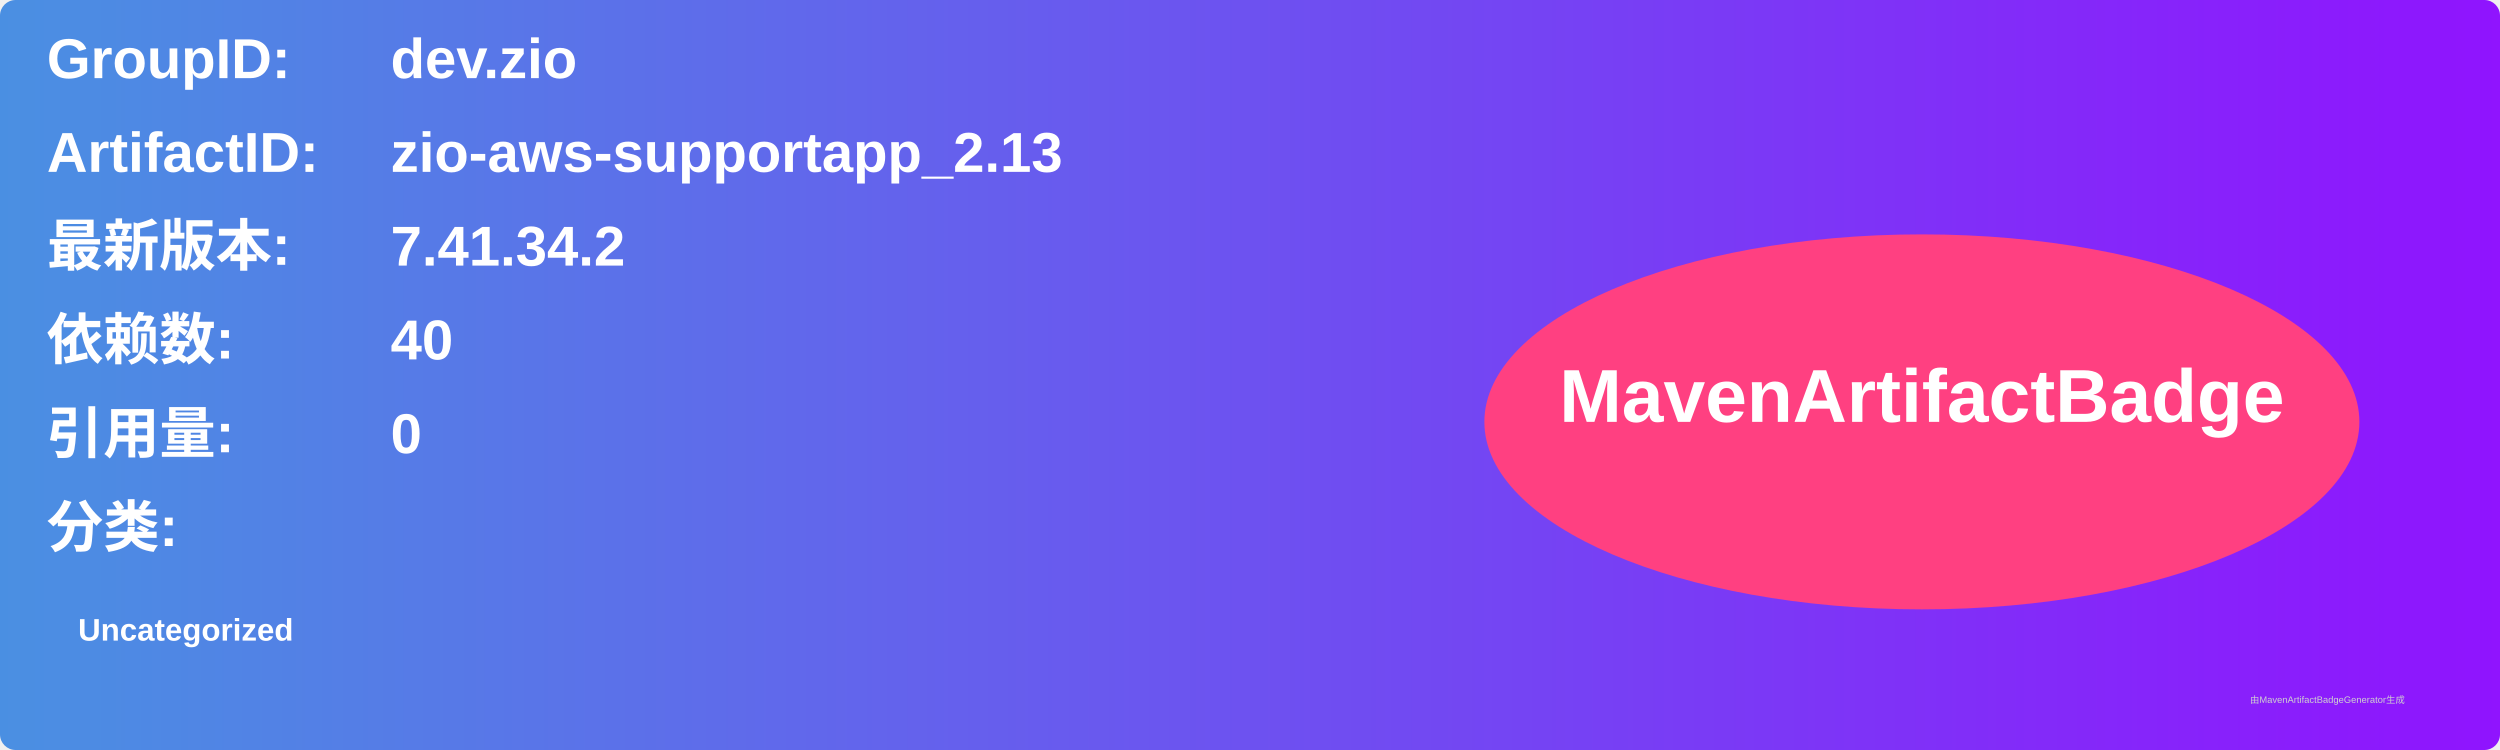
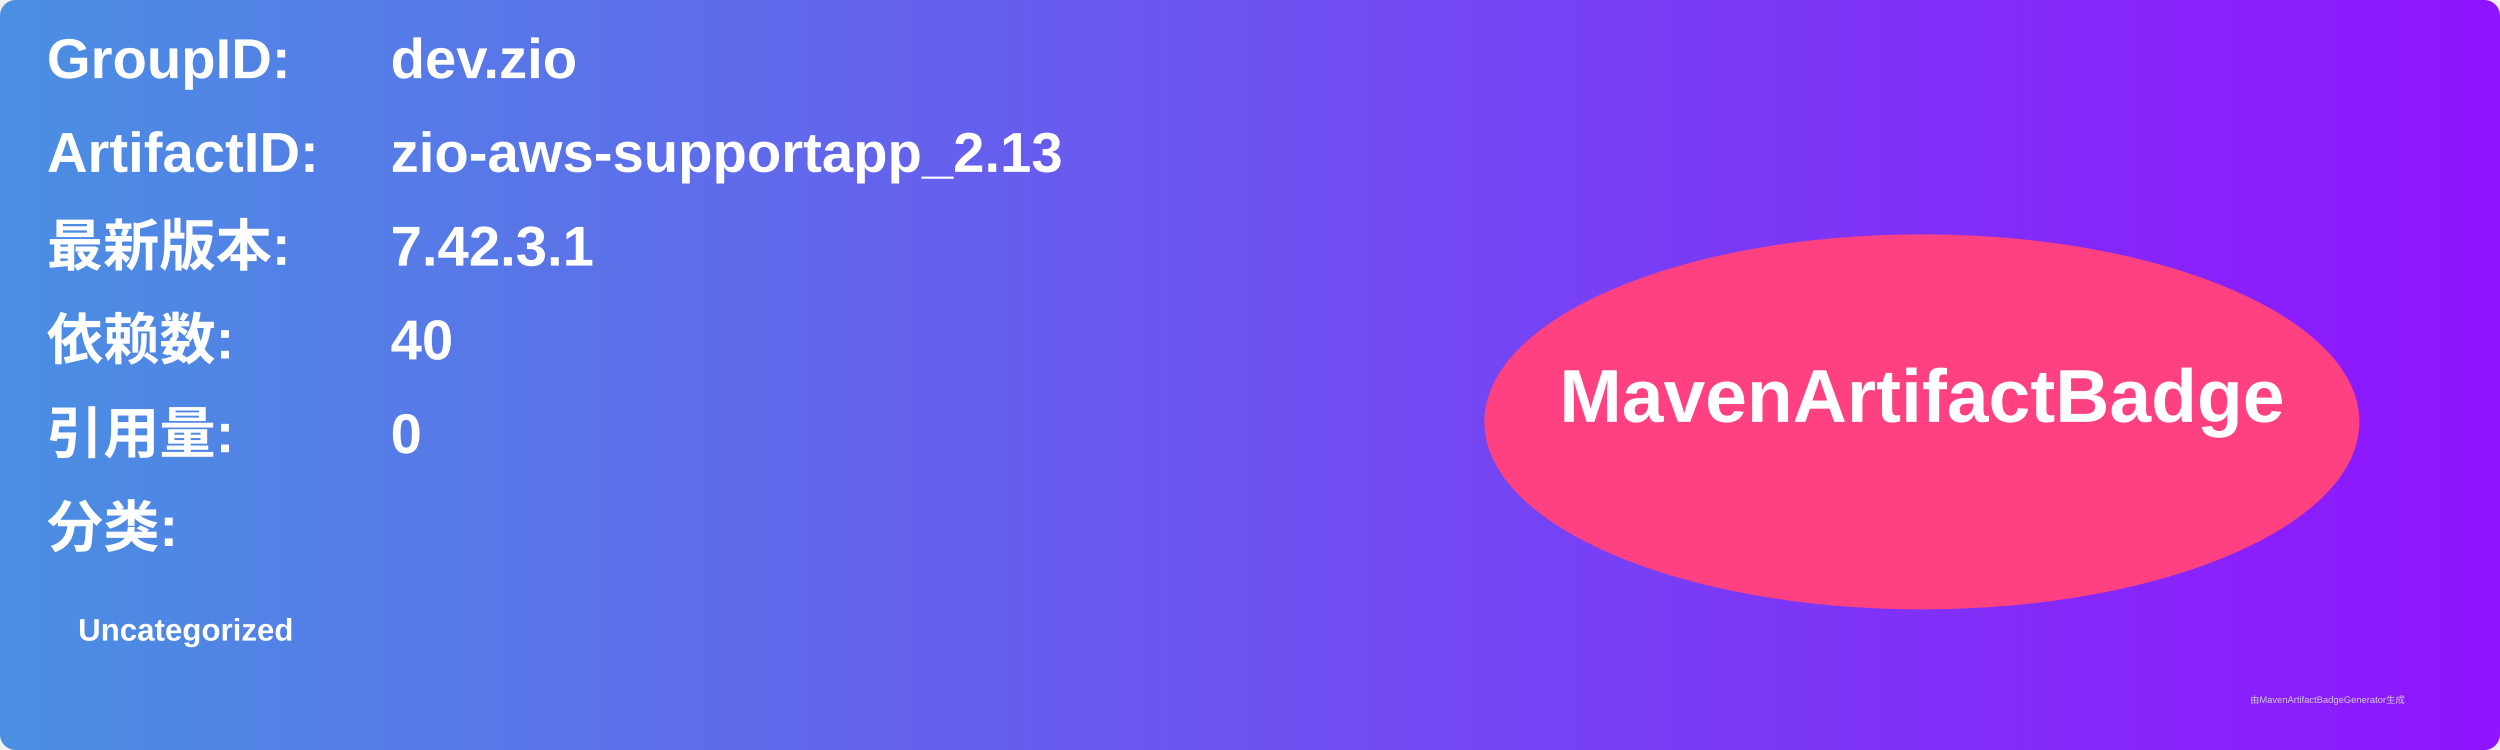
<svg xmlns="http://www.w3.org/2000/svg" width="800" height="240" viewBox="0 0 800 240">
  <linearGradient id="grad" x1="0%" y1="0%" x2="100%" y2="0%">
    <stop offset="0%" stop-color="#4a90e2" />
    <stop offset="100%" stop-color="#9013fe" />
  </linearGradient>
  <rect width="100%" height="100%" rx="5" ry="5" fill="url(#grad)" />
  <g transform="translate(15, 15)">
    <text x="0" y="10" font-family="Arial" font-size="18" fill="white" font-weight="bold" width="260">GroupID:</text>
    <text x="110" y="10" font-family="Arial" font-size="18" fill="white" font-weight="bold" width="460">dev.zio</text>
    <text x="0" y="40" font-family="Arial" font-size="18" fill="white" font-weight="bold" width="260">ArtifactID:</text>
    <text x="110" y="40" font-family="Arial" font-size="18" fill="white" font-weight="bold" width="460">zio-aws-supportapp_2.13</text>
    <text x="0" y="70" font-family="Arial" font-size="18" fill="white" font-weight="bold">最新版本:</text>
    <text x="110" y="70" font-family="Arial" font-size="18" fill="white" font-weight="bold">
-       <tspan font-weight="bold">7.41.34.2</tspan>
+       <tspan font-weight="bold">7.42.3.1</tspan>
    </text>
    <text x="0" y="100" font-family="Arial" font-size="18" fill="white" font-weight="bold">依赖数: </text>
    <text x="110" y="100" font-family="Arial" font-size="18" fill="white">
      <tspan font-weight="bold">40</tspan>
    </text>
    <text x="0" y="130" font-family="Arial" font-size="18" fill="white" font-weight="bold">引用量: </text>
    <text x="110" y="130" font-family="Arial" font-size="18" fill="white">
      <tspan font-weight="bold">0</tspan>
    </text>
    <text x="0" y="160" font-family="Arial" font-size="18" fill="white" font-weight="bold">分类:</text>
    <text x="10" y="190" font-family="Arial" font-size="10" fill="white">
      <tspan font-weight="bold">Uncategorized</tspan>
    </text>
    <ellipse cx="600" cy="120" rx="140" ry="60" fill="#ff4081" />
    <text x="600" y="120" text-anchor="middle" font-family="Arial" font-size="24" fill="white" font-weight="bold">MavenArtifactBadge</text>
  </g>
  <text x="720" y="225" font-family="Arial" font-size="3" fill="#d0d0d0">由MavenArtifactBadgeGenerator生成</text>
</svg>
